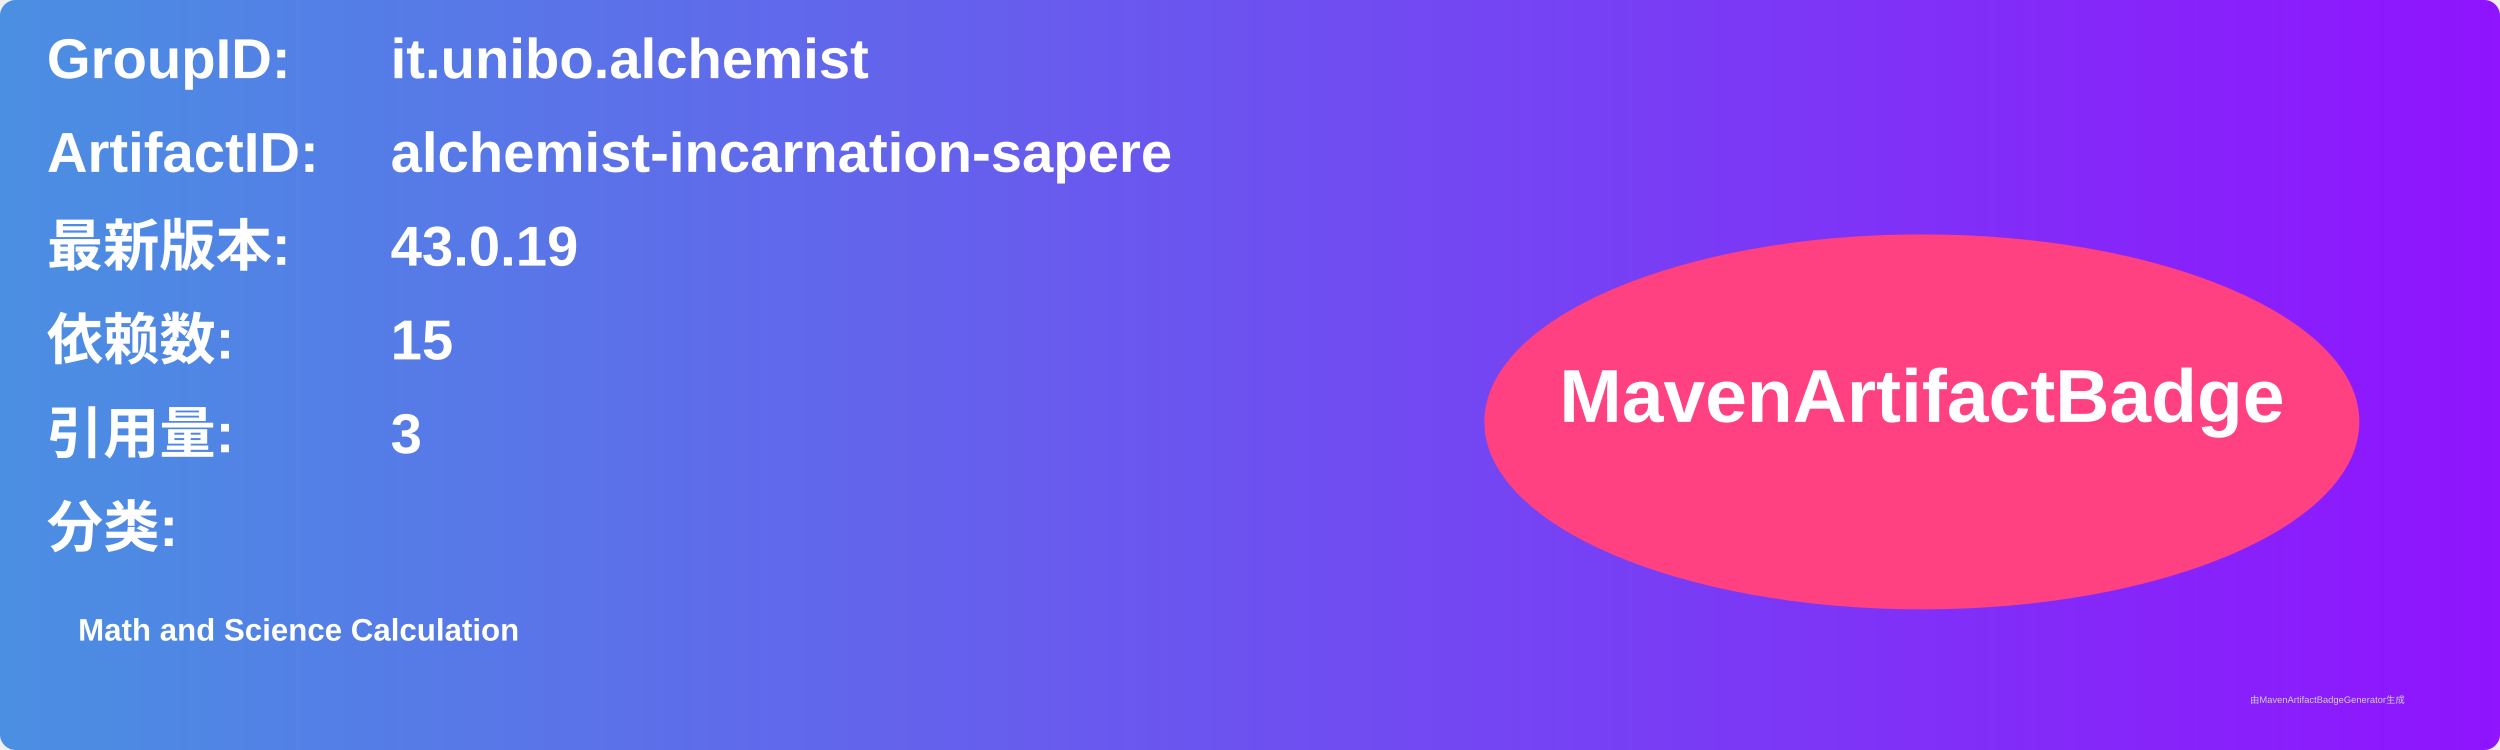
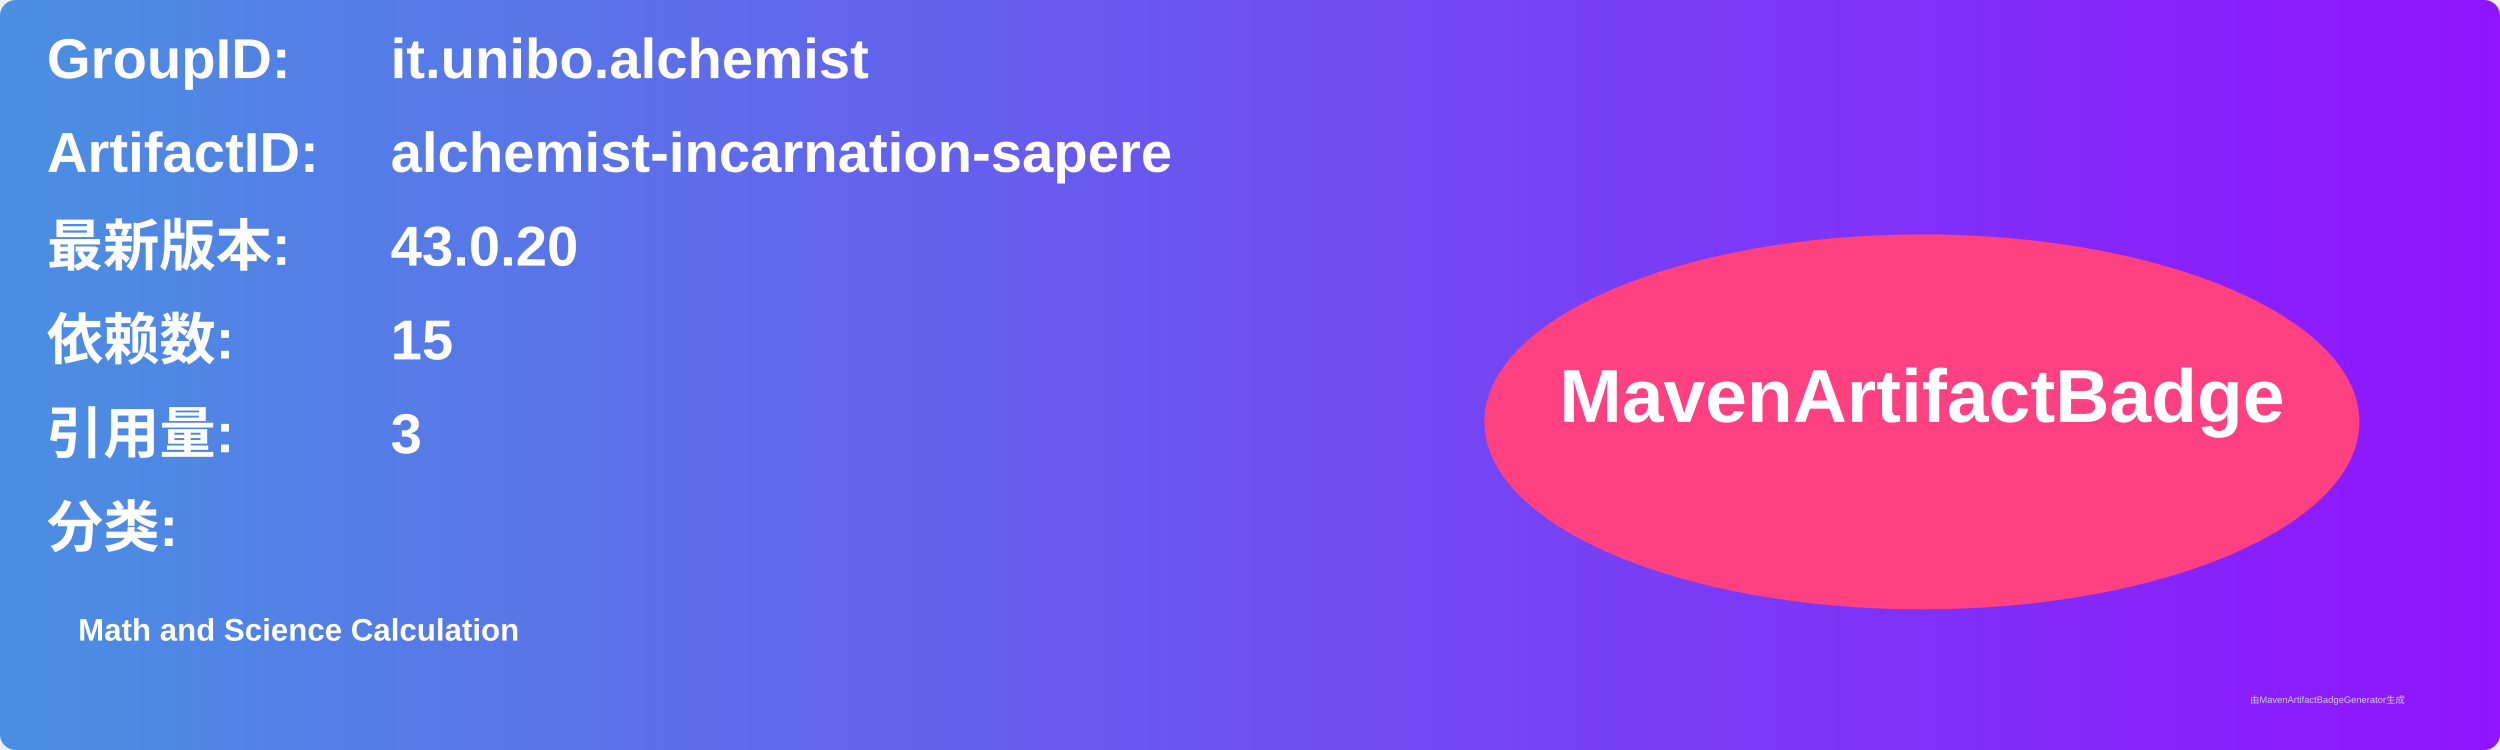
<svg xmlns="http://www.w3.org/2000/svg" width="800" height="240" viewBox="0 0 800 240">
  <linearGradient id="grad" x1="0%" y1="0%" x2="100%" y2="0%">
    <stop offset="0%" stop-color="#4a90e2" />
    <stop offset="100%" stop-color="#9013fe" />
  </linearGradient>
  <rect width="100%" height="100%" rx="5" ry="5" fill="url(#grad)" />
  <g transform="translate(15, 15)">
    <text x="0" y="10" font-family="Arial" font-size="18" fill="white" font-weight="bold" width="260">GroupID:</text>
    <text x="110" y="10" font-family="Arial" font-size="18" fill="white" font-weight="bold" width="460">it.unibo.alchemist</text>
    <text x="0" y="40" font-family="Arial" font-size="18" fill="white" font-weight="bold" width="260">ArtifactID:</text>
    <text x="110" y="40" font-family="Arial" font-size="18" fill="white" font-weight="bold" width="460">alchemist-incarnation-sapere</text>
    <text x="0" y="70" font-family="Arial" font-size="18" fill="white" font-weight="bold">最新版本:</text>
    <text x="110" y="70" font-family="Arial" font-size="18" fill="white" font-weight="bold">
-       <tspan font-weight="bold">43.0.19</tspan>
+       <tspan font-weight="bold">43.0.20</tspan>
    </text>
    <text x="0" y="100" font-family="Arial" font-size="18" fill="white" font-weight="bold">依赖数: </text>
    <text x="110" y="100" font-family="Arial" font-size="18" fill="white">
      <tspan font-weight="bold">15</tspan>
    </text>
    <text x="0" y="130" font-family="Arial" font-size="18" fill="white" font-weight="bold">引用量: </text>
    <text x="110" y="130" font-family="Arial" font-size="18" fill="white">
      <tspan font-weight="bold">3</tspan>
    </text>
    <text x="0" y="160" font-family="Arial" font-size="18" fill="white" font-weight="bold">分类:</text>
    <text x="10" y="190" font-family="Arial" font-size="10" fill="white">
      <tspan font-weight="bold">Math and Science Calculation</tspan>
    </text>
    <ellipse cx="600" cy="120" rx="140" ry="60" fill="#ff4081" />
    <text x="600" y="120" text-anchor="middle" font-family="Arial" font-size="24" fill="white" font-weight="bold">MavenArtifactBadge</text>
  </g>
  <text x="720" y="225" font-family="Arial" font-size="3" fill="#d0d0d0">由MavenArtifactBadgeGenerator生成</text>
</svg>
